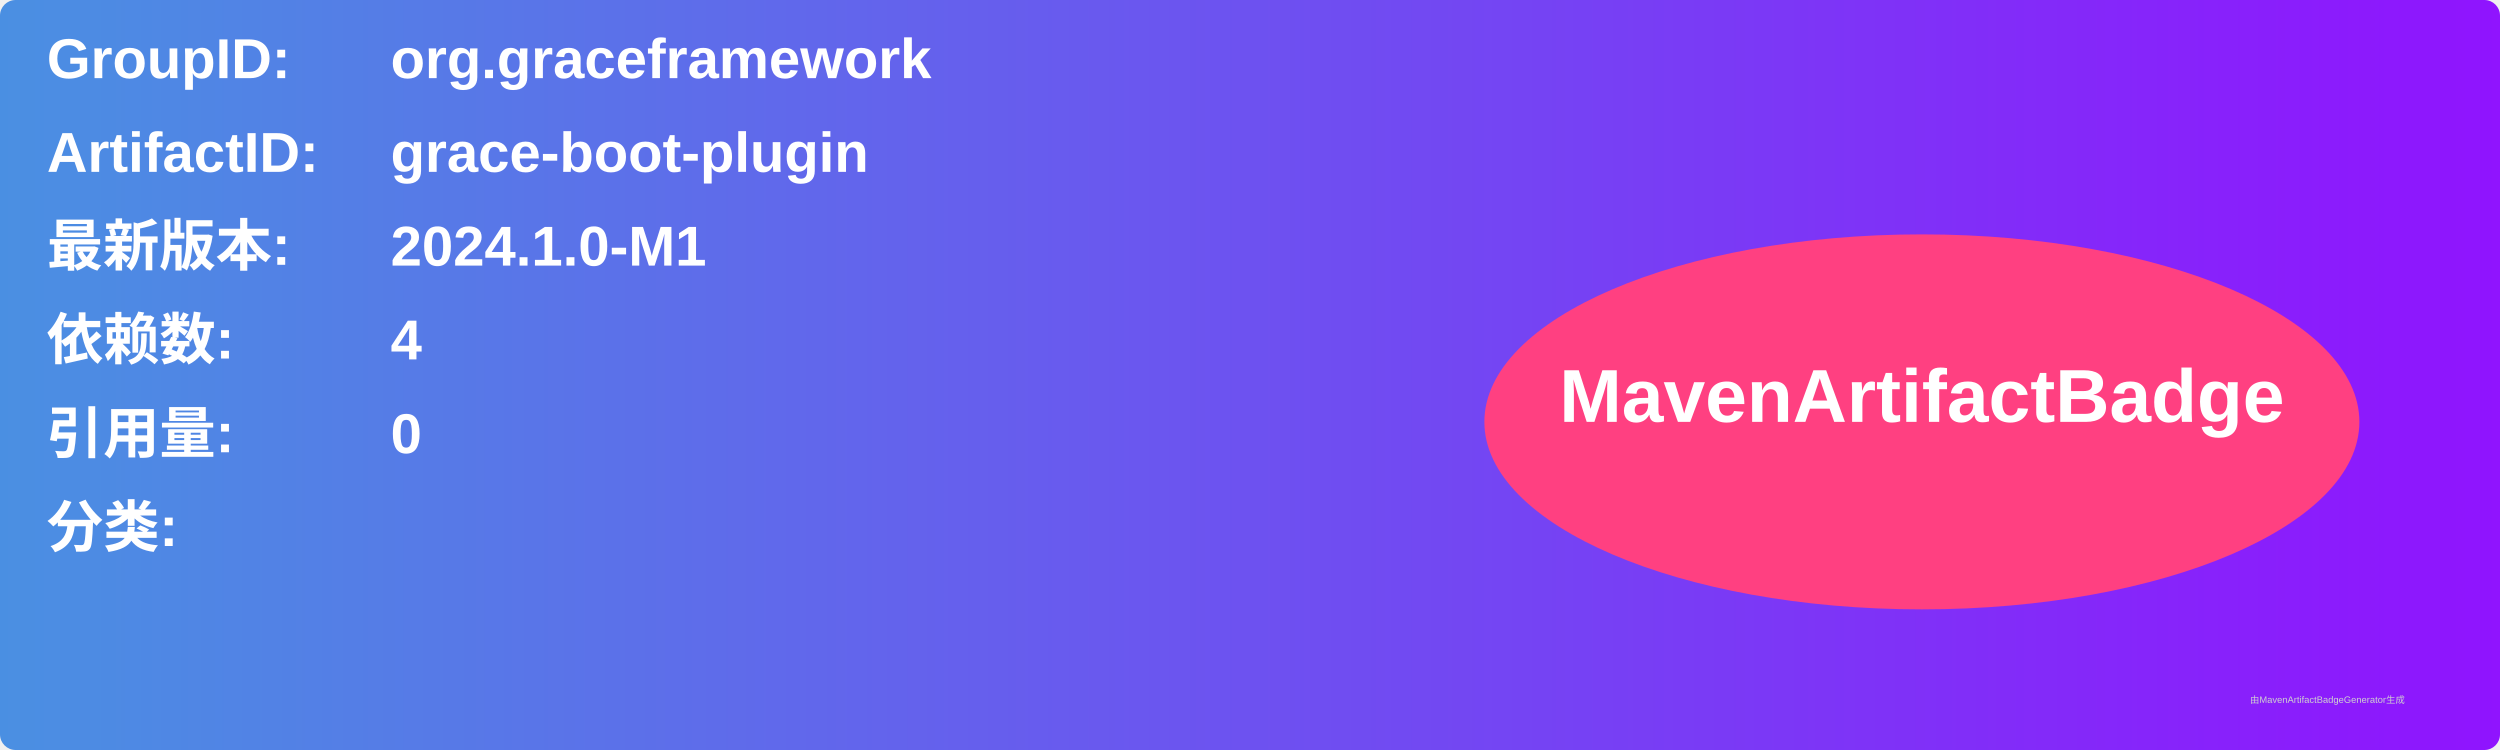
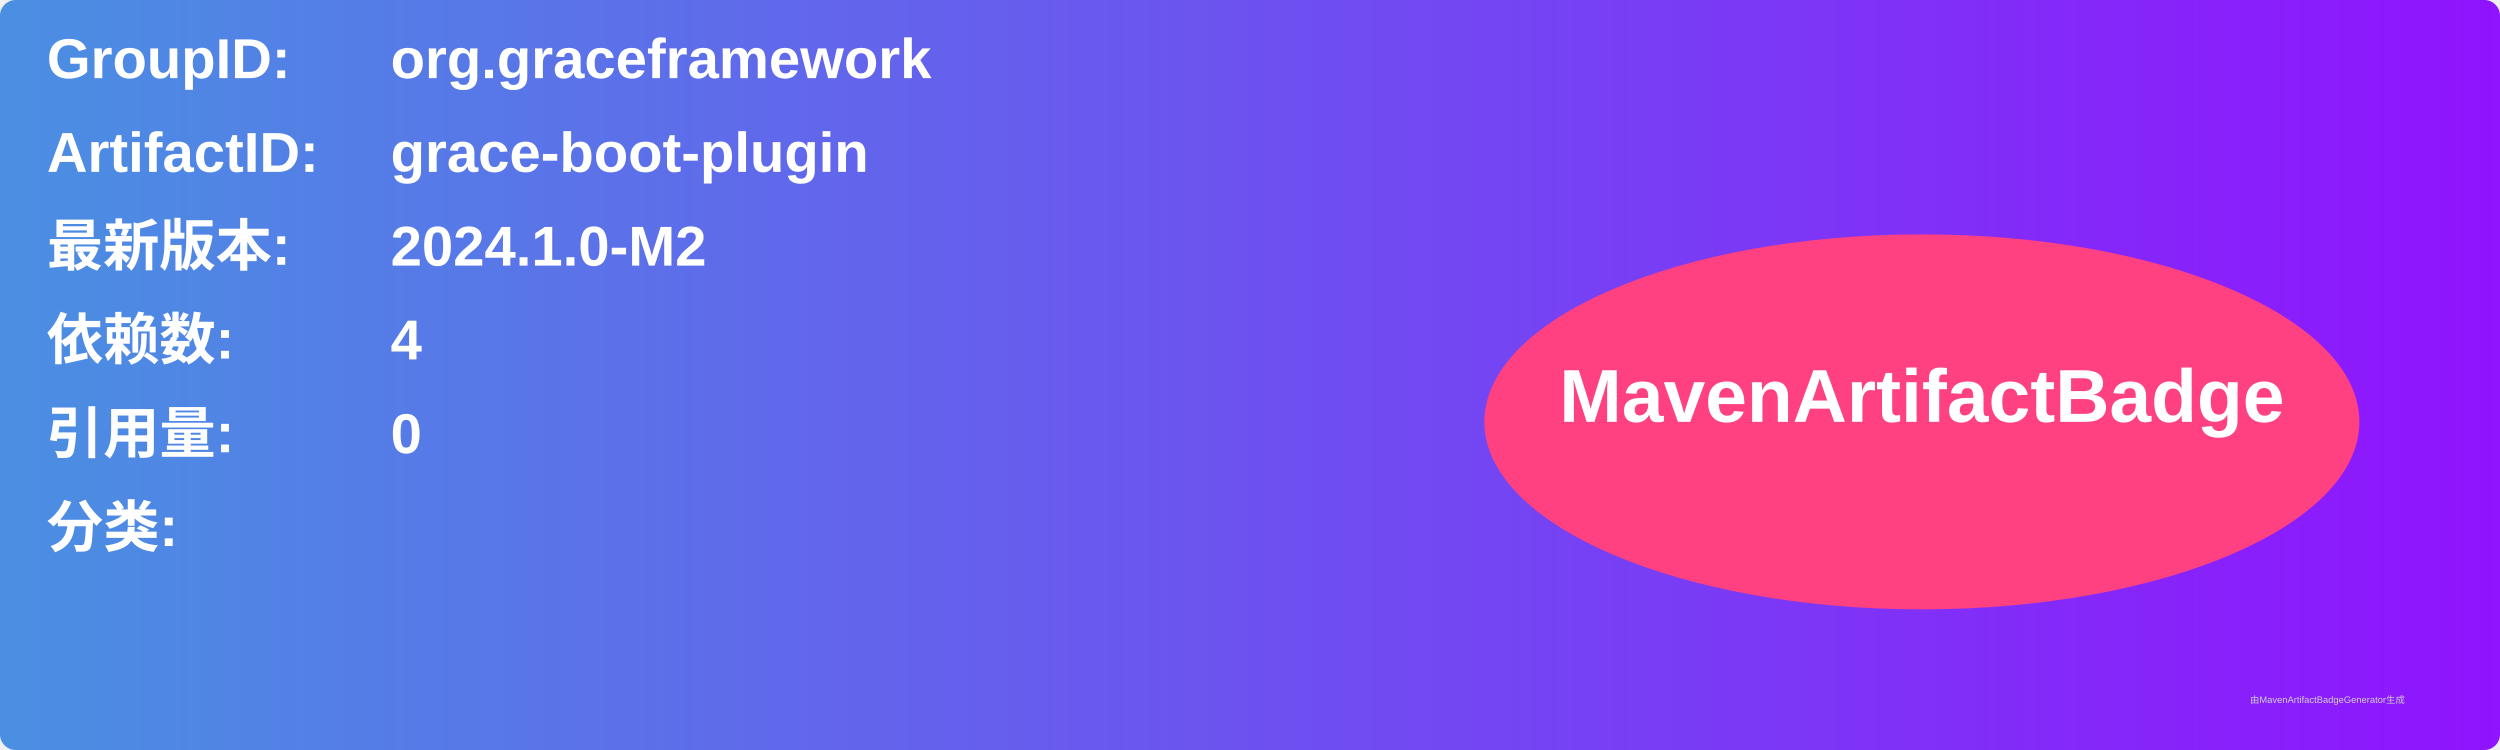
<svg xmlns="http://www.w3.org/2000/svg" width="800" height="240" viewBox="0 0 800 240">
  <linearGradient id="grad" x1="0%" y1="0%" x2="100%" y2="0%">
    <stop offset="0%" stop-color="#4a90e2" />
    <stop offset="100%" stop-color="#9013fe" />
  </linearGradient>
  <rect width="100%" height="100%" rx="5" ry="5" fill="url(#grad)" />
  <g transform="translate(15, 15)">
    <text x="0" y="10" font-family="Arial" font-size="18" fill="white" font-weight="bold" width="260">GroupID:</text>
    <text x="110" y="10" font-family="Arial" font-size="18" fill="white" font-weight="bold" width="460">org.graceframework</text>
    <text x="0" y="40" font-family="Arial" font-size="18" fill="white" font-weight="bold" width="260">ArtifactID:</text>
    <text x="110" y="40" font-family="Arial" font-size="18" fill="white" font-weight="bold" width="460">grace-boot-plugin</text>
    <text x="0" y="70" font-family="Arial" font-size="18" fill="white" font-weight="bold">最新版本:</text>
    <text x="110" y="70" font-family="Arial" font-size="18" fill="white" font-weight="bold">
-       <tspan font-weight="bold">2024.1.0-M1</tspan>
+       <tspan font-weight="bold">2024.1.0-M2</tspan>
    </text>
    <text x="0" y="100" font-family="Arial" font-size="18" fill="white" font-weight="bold">依赖数: </text>
    <text x="110" y="100" font-family="Arial" font-size="18" fill="white">
      <tspan font-weight="bold">4</tspan>
    </text>
    <text x="0" y="130" font-family="Arial" font-size="18" fill="white" font-weight="bold">引用量: </text>
    <text x="110" y="130" font-family="Arial" font-size="18" fill="white">
      <tspan font-weight="bold">0</tspan>
    </text>
    <text x="0" y="160" font-family="Arial" font-size="18" fill="white" font-weight="bold">分类:</text>
    <text x="10" y="190" font-family="Arial" font-size="10" fill="white">
      <tspan font-weight="bold" />
    </text>
    <ellipse cx="600" cy="120" rx="140" ry="60" fill="#ff4081" />
    <text x="600" y="120" text-anchor="middle" font-family="Arial" font-size="24" fill="white" font-weight="bold">MavenArtifactBadge</text>
  </g>
  <text x="720" y="225" font-family="Arial" font-size="3" fill="#d0d0d0">由MavenArtifactBadgeGenerator生成</text>
</svg>
